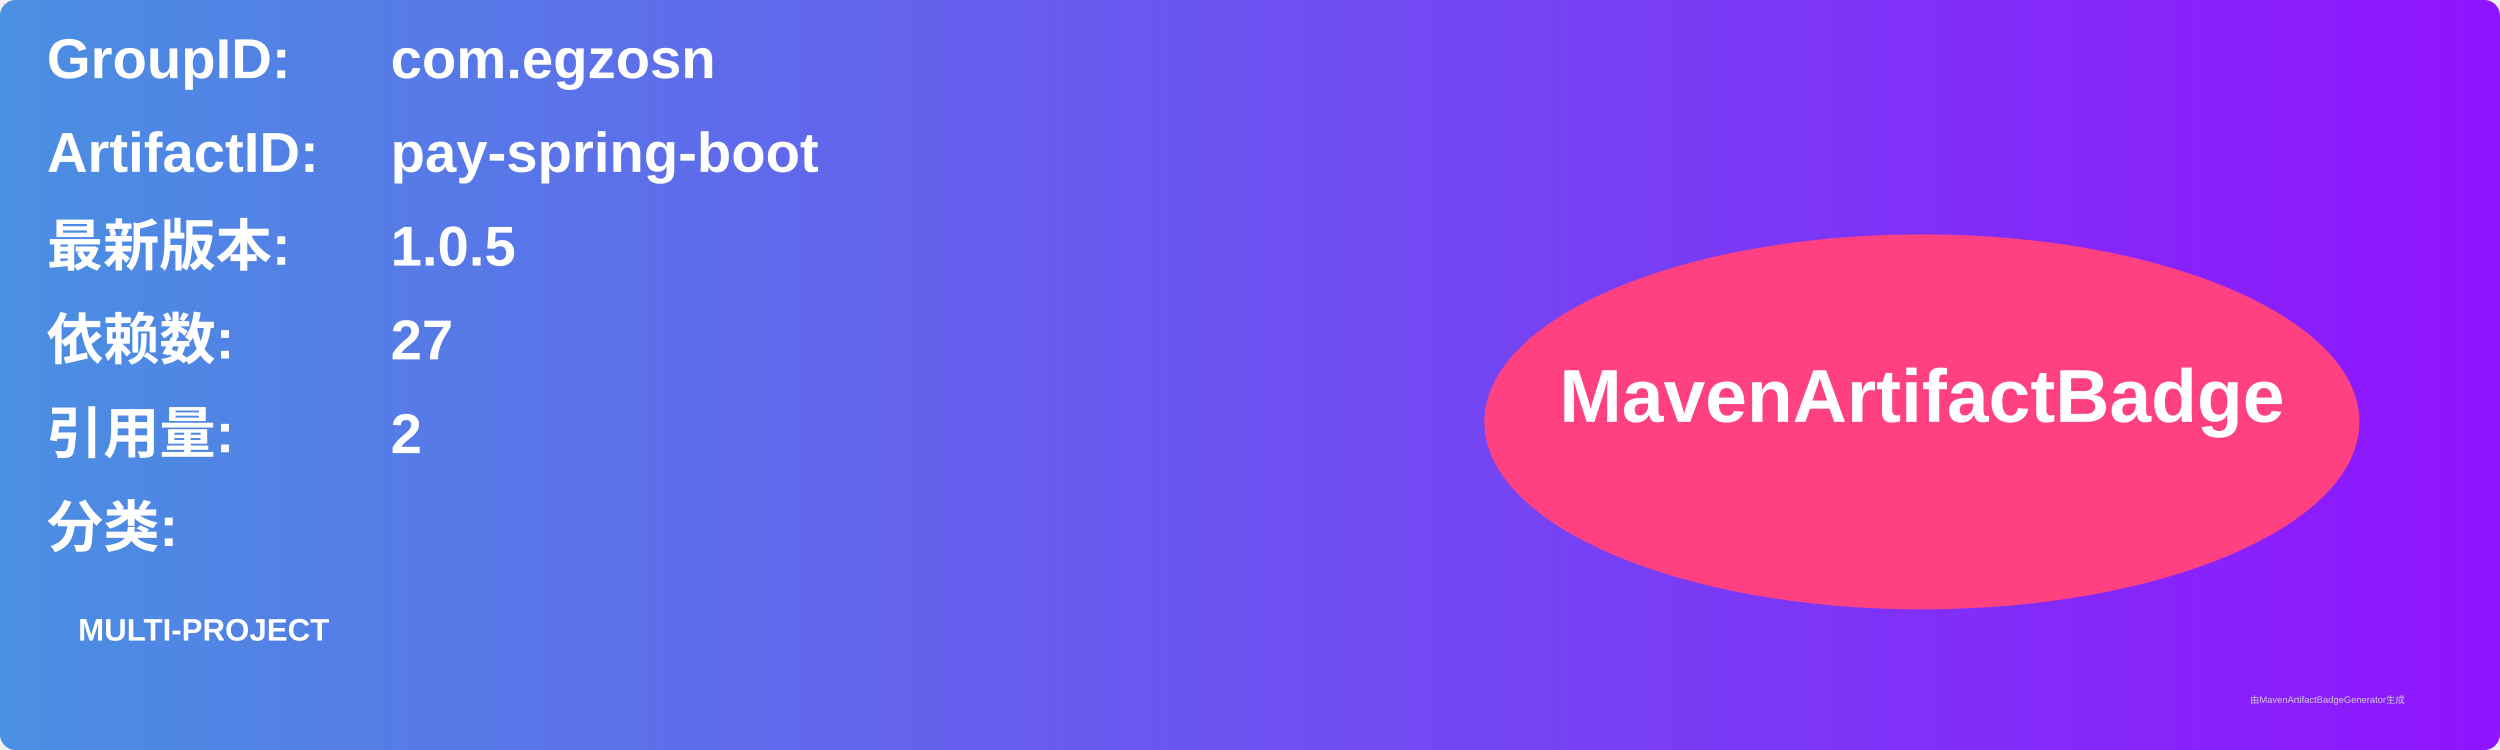
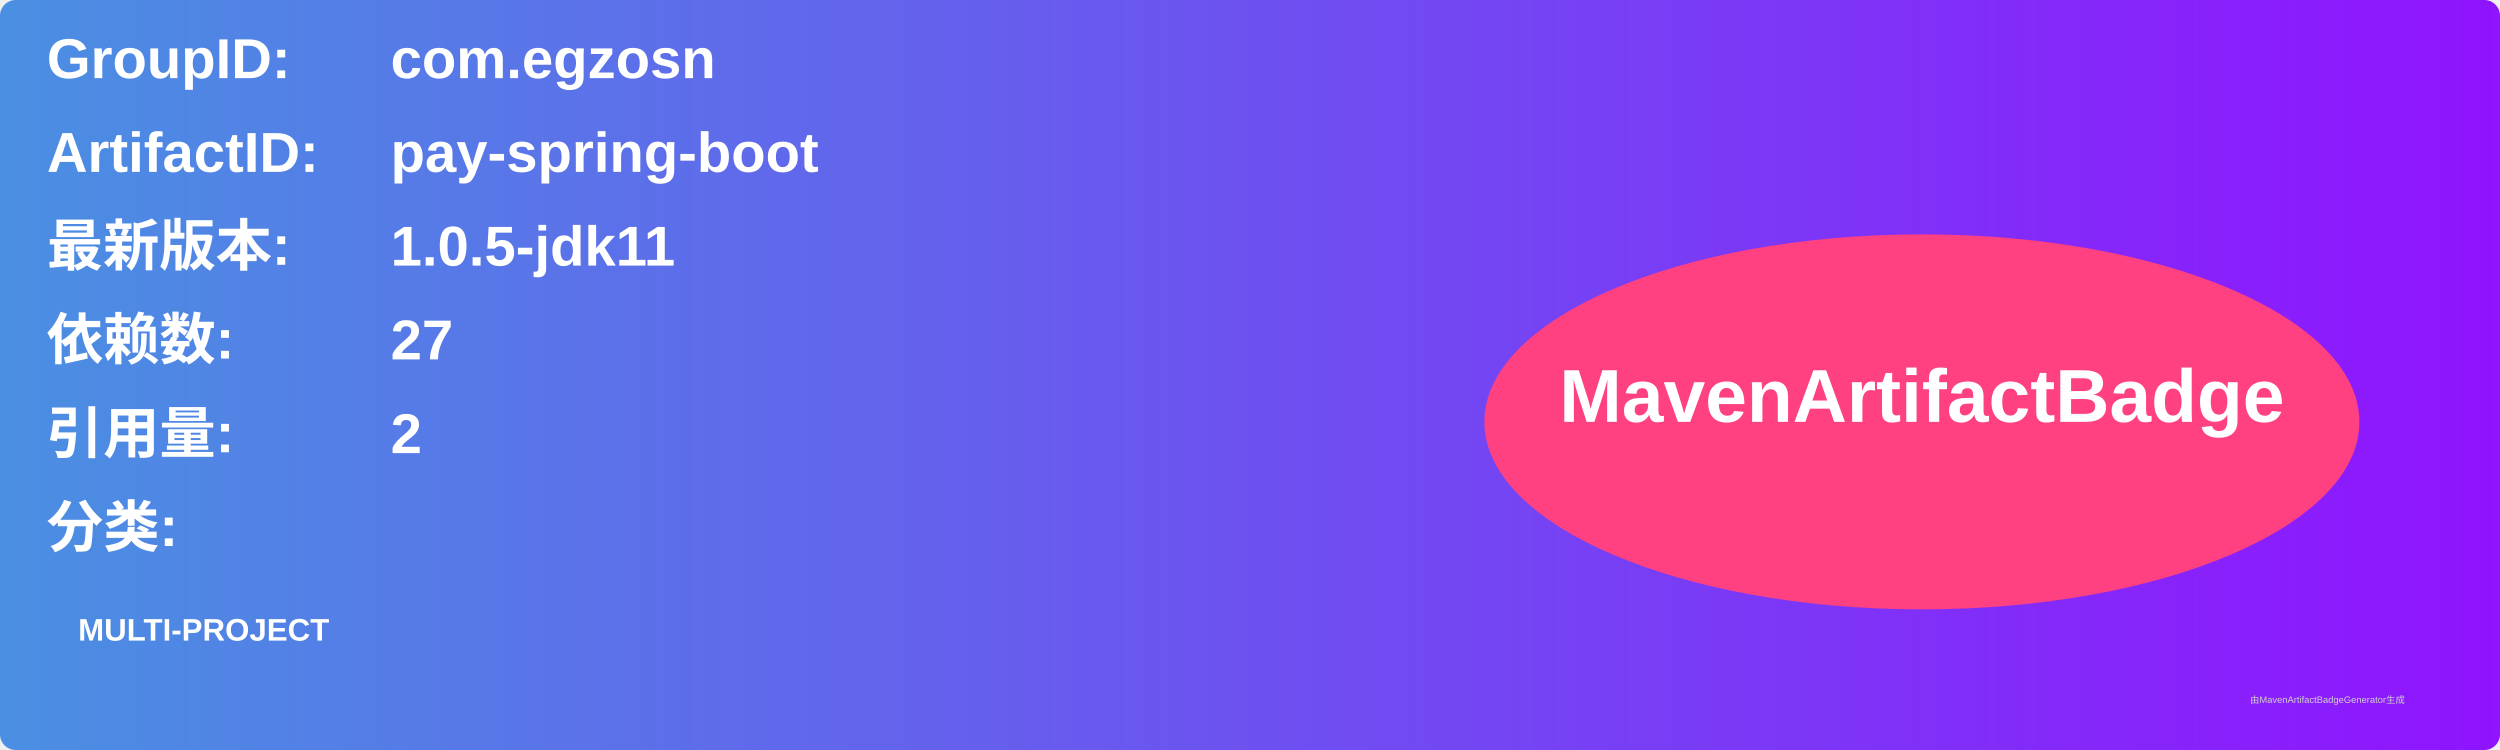
<svg xmlns="http://www.w3.org/2000/svg" width="800" height="240" viewBox="0 0 800 240">
  <linearGradient id="grad" x1="0%" y1="0%" x2="100%" y2="0%">
    <stop offset="0%" stop-color="#4a90e2" />
    <stop offset="100%" stop-color="#9013fe" />
  </linearGradient>
  <rect width="100%" height="100%" rx="5" ry="5" fill="url(#grad)" />
  <g transform="translate(15, 15)">
    <text x="0" y="10" font-family="Arial" font-size="18" fill="white" font-weight="bold" width="260">GroupID:</text>
    <text x="110" y="10" font-family="Arial" font-size="18" fill="white" font-weight="bold" width="460">com.egzosn</text>
    <text x="0" y="40" font-family="Arial" font-size="18" fill="white" font-weight="bold" width="260">ArtifactID:</text>
    <text x="110" y="40" font-family="Arial" font-size="18" fill="white" font-weight="bold" width="460">pay-spring-boot</text>
    <text x="0" y="70" font-family="Arial" font-size="18" fill="white" font-weight="bold">最新版本:</text>
    <text x="110" y="70" font-family="Arial" font-size="18" fill="white" font-weight="bold">
-       <tspan font-weight="bold">1.0.5</tspan>
+       <tspan font-weight="bold">1.0.5-jdk11</tspan>
    </text>
    <text x="0" y="100" font-family="Arial" font-size="18" fill="white" font-weight="bold">依赖数: </text>
    <text x="110" y="100" font-family="Arial" font-size="18" fill="white">
      <tspan font-weight="bold">27</tspan>
    </text>
    <text x="0" y="130" font-family="Arial" font-size="18" fill="white" font-weight="bold">引用量: </text>
    <text x="110" y="130" font-family="Arial" font-size="18" fill="white">
      <tspan font-weight="bold">2</tspan>
    </text>
    <text x="0" y="160" font-family="Arial" font-size="18" fill="white" font-weight="bold">分类:</text>
    <text x="10" y="190" font-family="Arial" font-size="10" fill="white">
      <tspan font-weight="bold">MULTI-PROJECT</tspan>
    </text>
    <ellipse cx="600" cy="120" rx="140" ry="60" fill="#ff4081" />
    <text x="600" y="120" text-anchor="middle" font-family="Arial" font-size="24" fill="white" font-weight="bold">MavenArtifactBadge</text>
  </g>
  <text x="720" y="225" font-family="Arial" font-size="3" fill="#d0d0d0">由MavenArtifactBadgeGenerator生成</text>
</svg>
